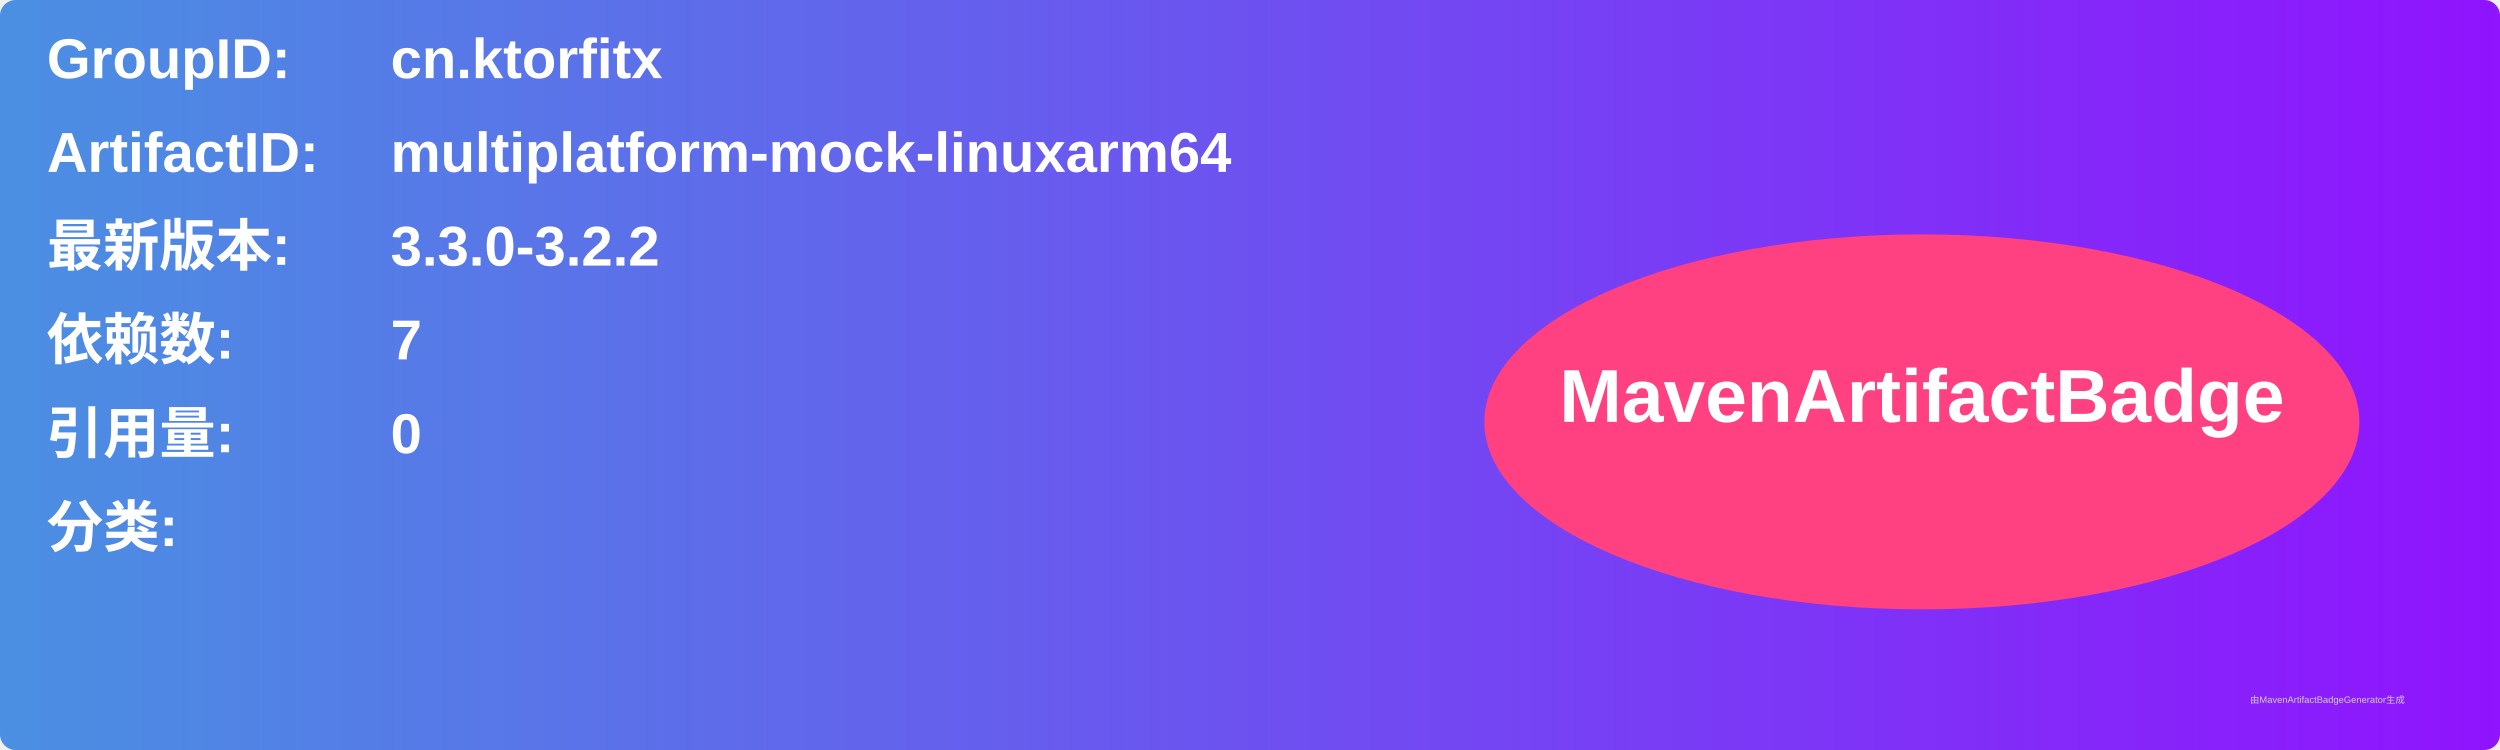
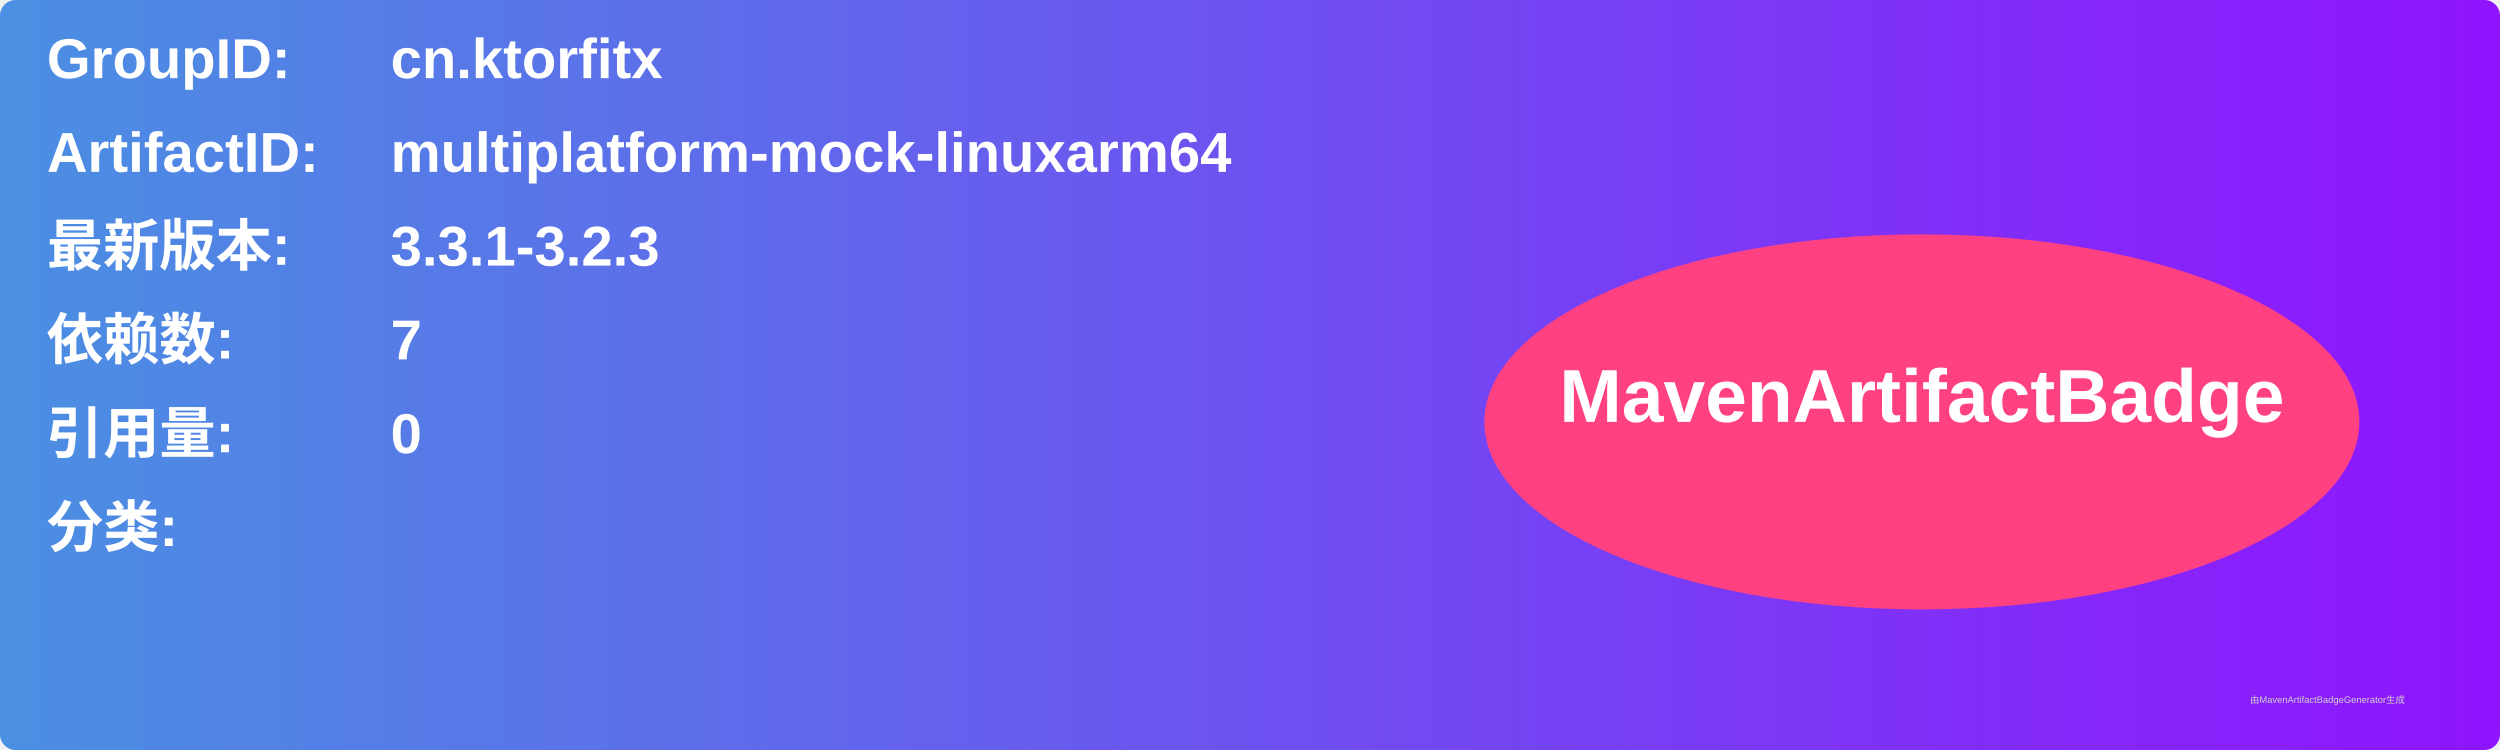
<svg xmlns="http://www.w3.org/2000/svg" width="800" height="240" viewBox="0 0 800 240">
  <linearGradient id="grad" x1="0%" y1="0%" x2="100%" y2="0%">
    <stop offset="0%" stop-color="#4a90e2" />
    <stop offset="100%" stop-color="#9013fe" />
  </linearGradient>
  <rect width="100%" height="100%" rx="5" ry="5" fill="url(#grad)" />
  <g transform="translate(15, 15)">
    <text x="0" y="10" font-family="Arial" font-size="18" fill="white" font-weight="bold" width="260">GroupID:</text>
    <text x="110" y="10" font-family="Arial" font-size="18" fill="white" font-weight="bold" width="460">cn.ktorfitx</text>
    <text x="0" y="40" font-family="Arial" font-size="18" fill="white" font-weight="bold" width="260">ArtifactID:</text>
    <text x="110" y="40" font-family="Arial" font-size="18" fill="white" font-weight="bold" width="460">multiplatform-mock-linuxarm64</text>
    <text x="0" y="70" font-family="Arial" font-size="18" fill="white" font-weight="bold">最新版本:</text>
    <text x="110" y="70" font-family="Arial" font-size="18" fill="white" font-weight="bold">
-       <tspan font-weight="bold">3.3.0-3.2.2</tspan>
+       <tspan font-weight="bold">3.3.1-3.2.3</tspan>
    </text>
    <text x="0" y="100" font-family="Arial" font-size="18" fill="white" font-weight="bold">依赖数: </text>
    <text x="110" y="100" font-family="Arial" font-size="18" fill="white">
      <tspan font-weight="bold">7</tspan>
    </text>
    <text x="0" y="130" font-family="Arial" font-size="18" fill="white" font-weight="bold">引用量: </text>
    <text x="110" y="130" font-family="Arial" font-size="18" fill="white">
      <tspan font-weight="bold">0</tspan>
    </text>
    <text x="0" y="160" font-family="Arial" font-size="18" fill="white" font-weight="bold">分类:</text>
    <text x="10" y="190" font-family="Arial" font-size="10" fill="white">
      <tspan font-weight="bold" />
    </text>
    <ellipse cx="600" cy="120" rx="140" ry="60" fill="#ff4081" />
    <text x="600" y="120" text-anchor="middle" font-family="Arial" font-size="24" fill="white" font-weight="bold">MavenArtifactBadge</text>
  </g>
  <text x="720" y="225" font-family="Arial" font-size="3" fill="#d0d0d0">由MavenArtifactBadgeGenerator生成</text>
</svg>
